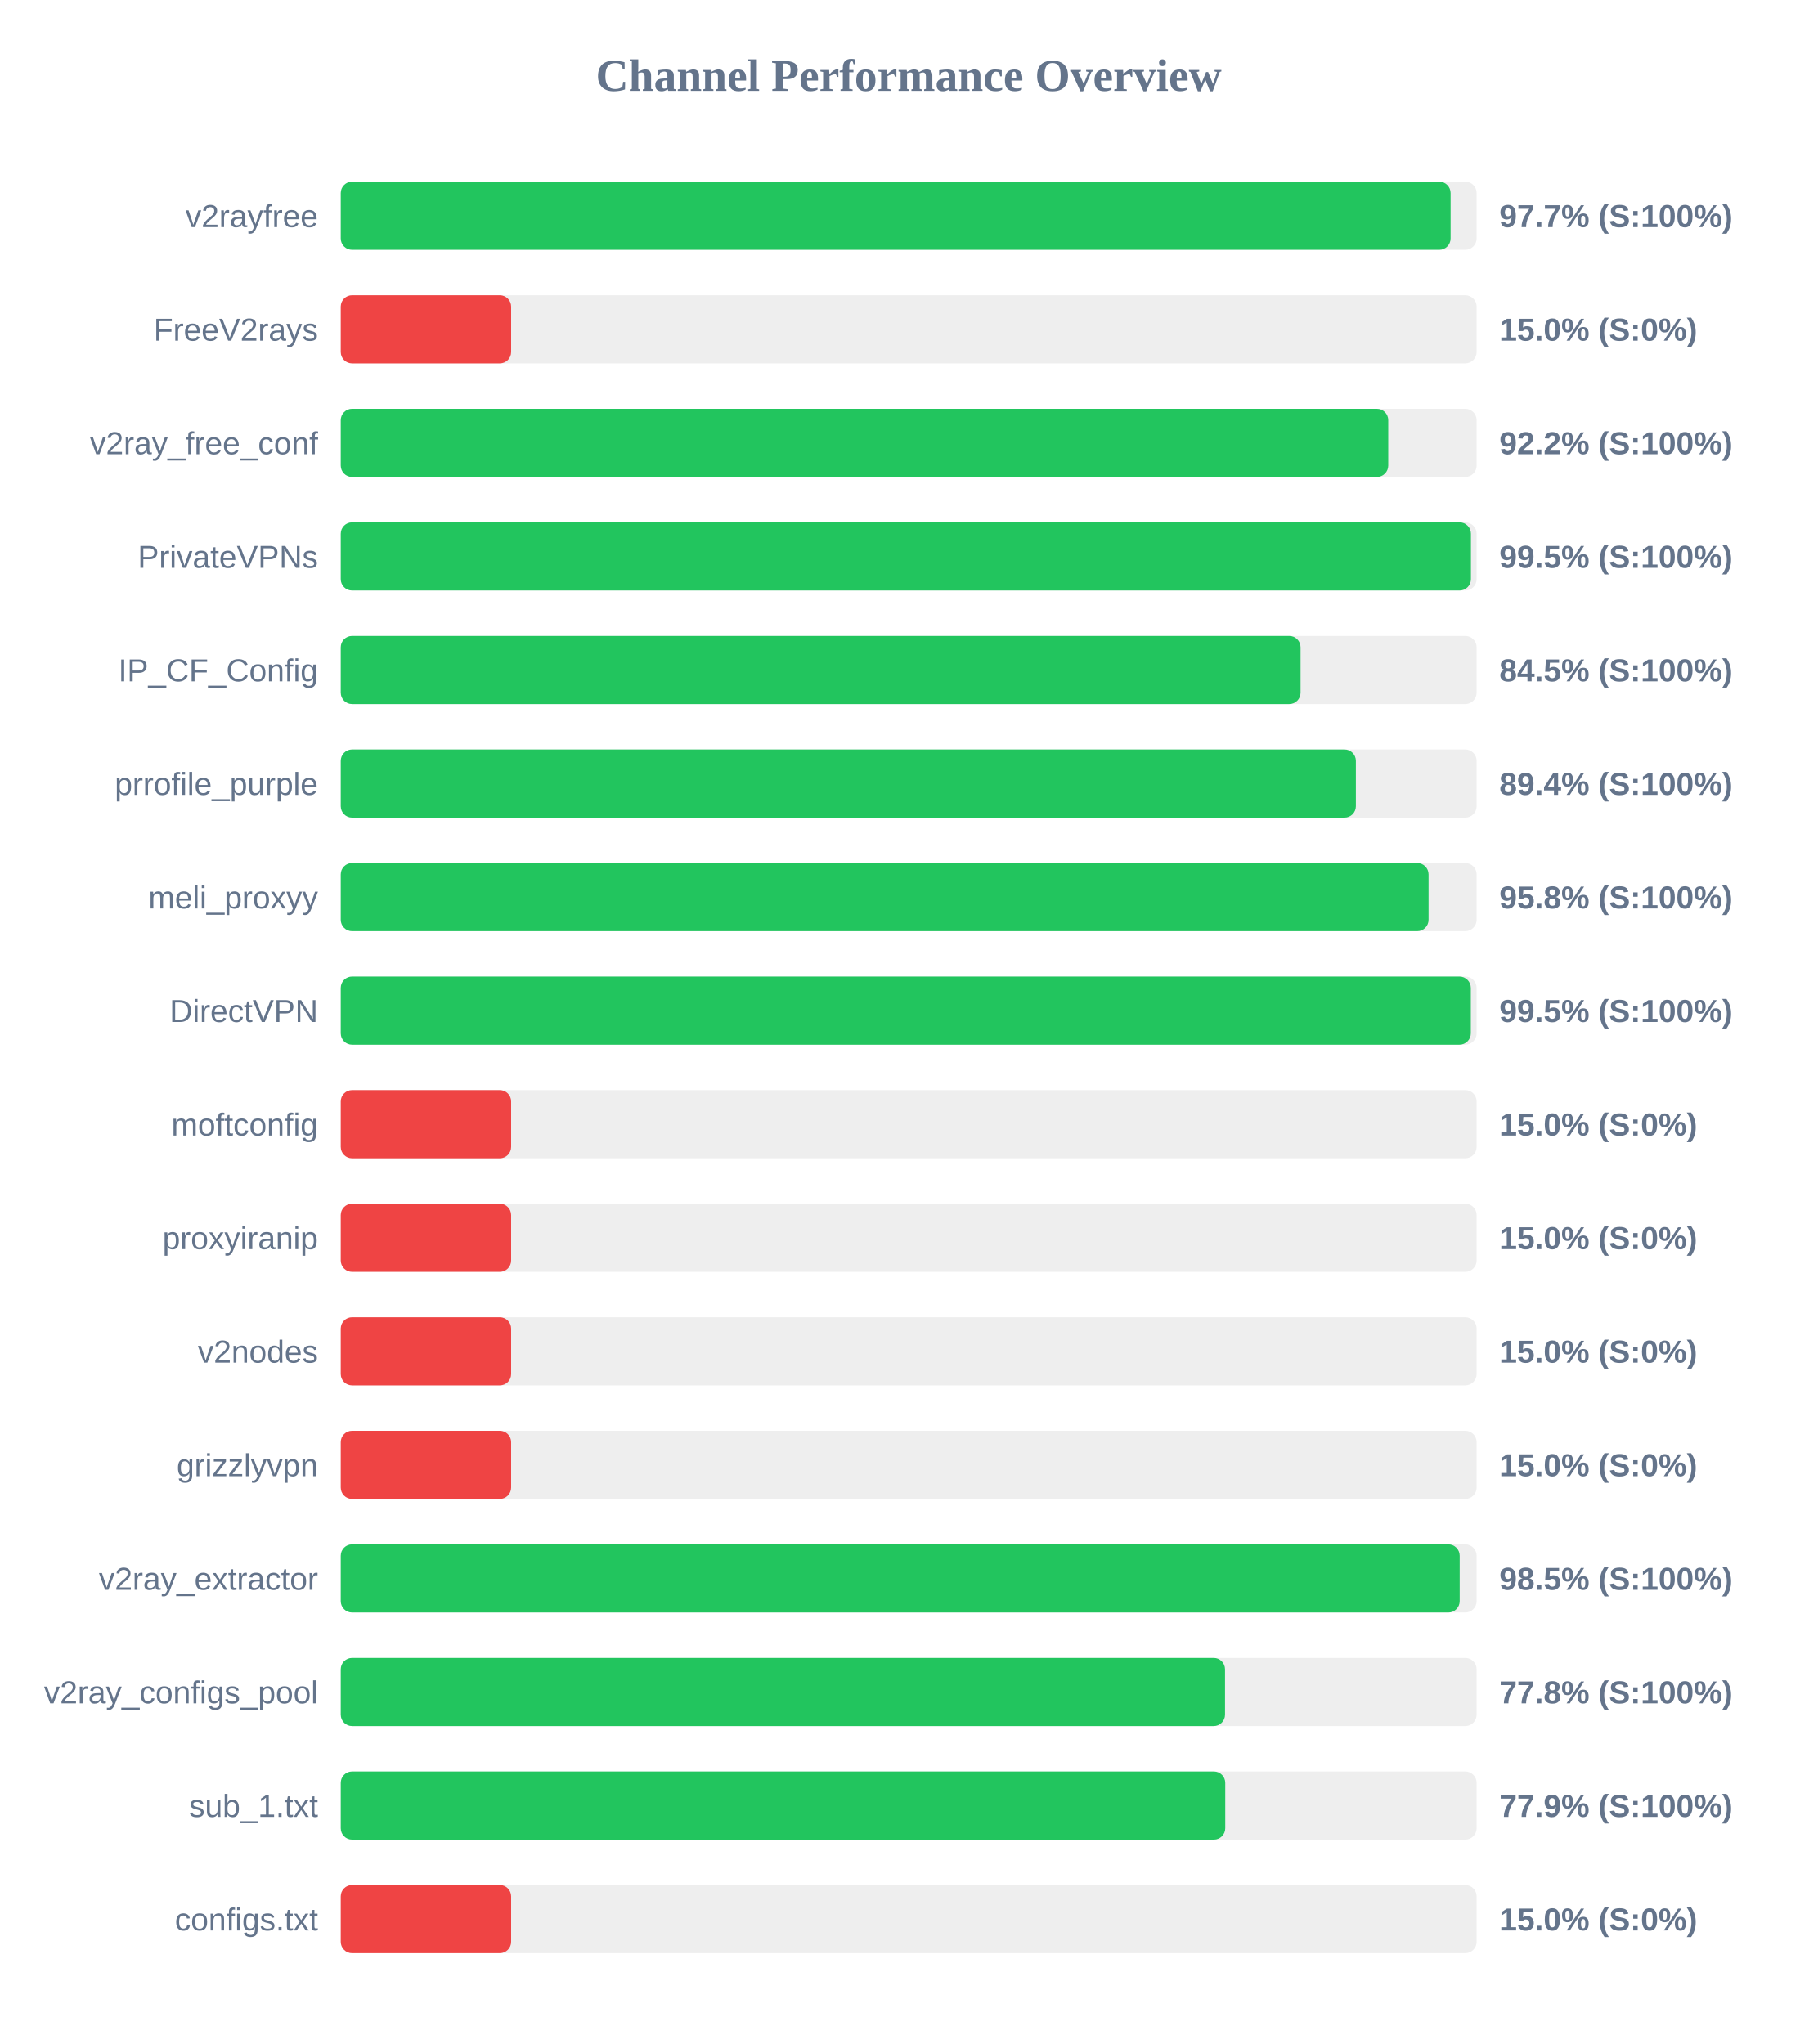
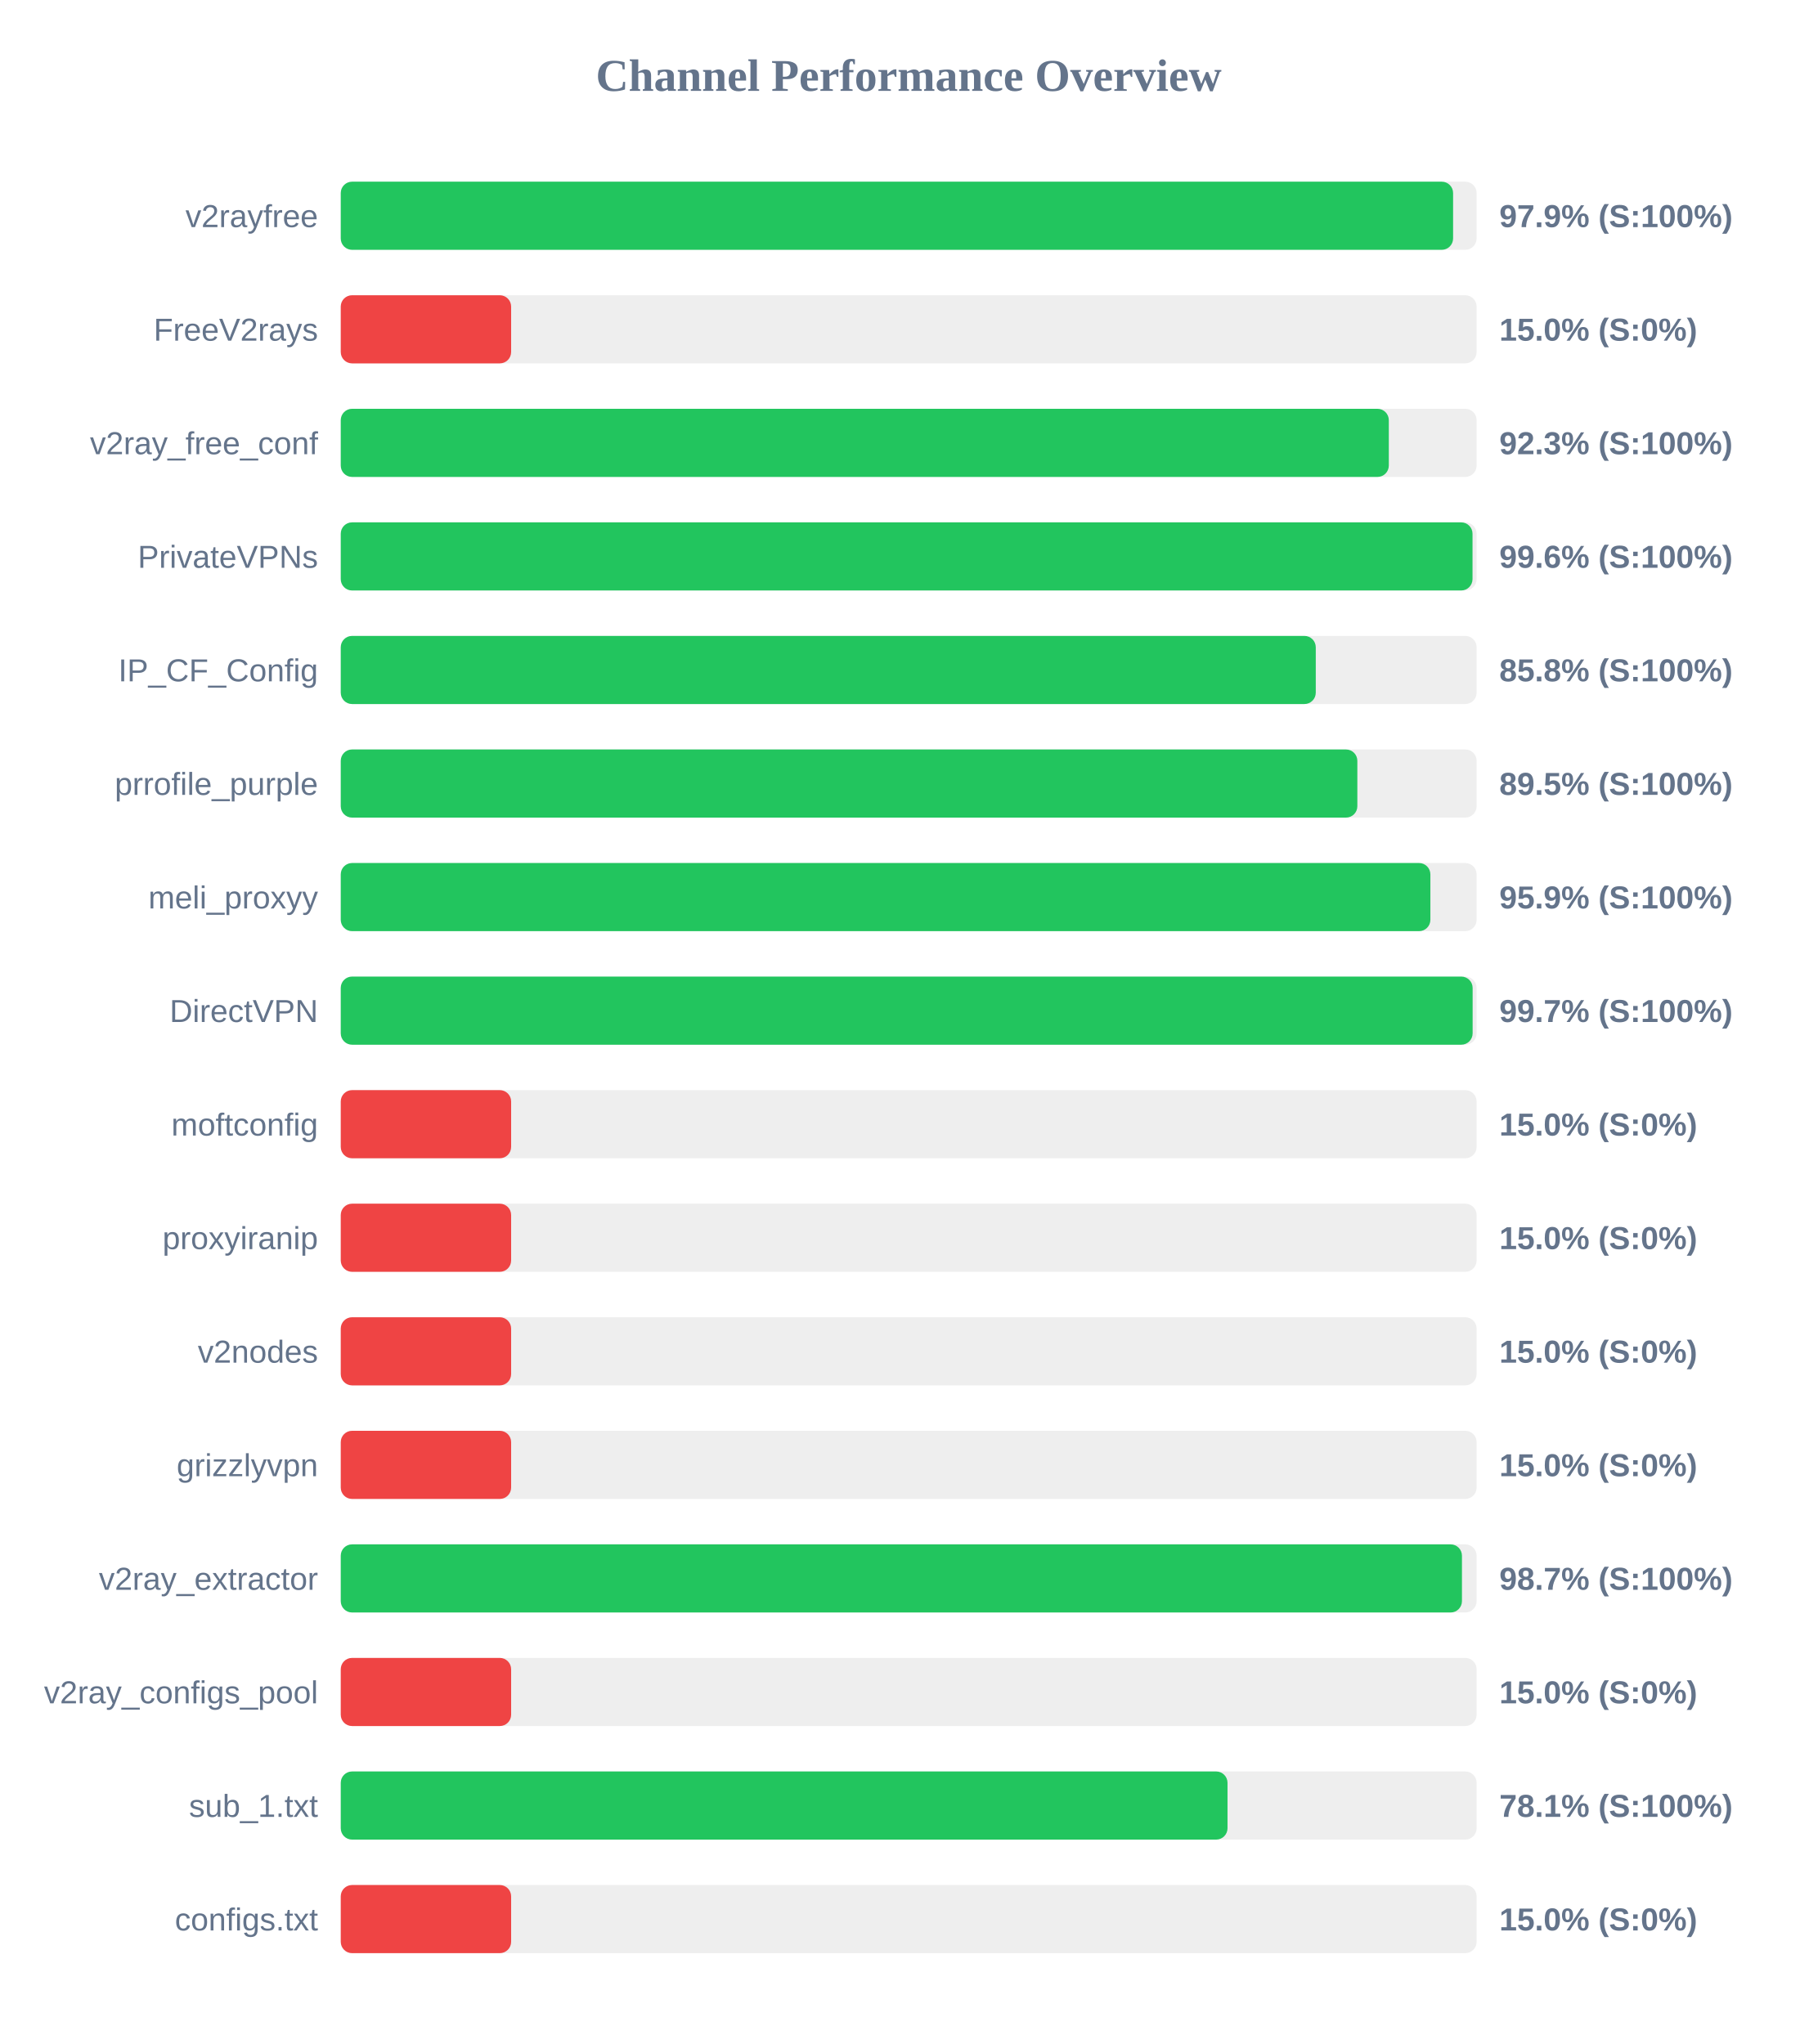
<svg xmlns="http://www.w3.org/2000/svg" width="800" height="900" version="1.1">
  <style>
        .row { font: 14px Arial; fill: #64748b; }
        .score { font: bold 14px Arial; fill: #64748b; }
    </style>
  <text x="400" y="40" text-anchor="middle" font-size="20px" font-weight="bold" fill="#64748b">Channel Performance Overview</text>
  <rect x="150" y="80" width="500" height="30" fill="#eee" rx="5" />
-   <rect x="150" y="80" width="488.55" height="30" fill="#22c55e" rx="5" />
+   <rect x="150" y="80" width="489.65" height="30" fill="#22c55e" rx="5" />
  <text x="140" y="100" text-anchor="end" class="row">v2rayfree</text>
-   <text x="660" y="100" text-anchor="start" class="score">97.7% (S:100%)</text>
+   <text x="660" y="100" text-anchor="start" class="score">97.9% (S:100%)</text>
  <rect x="150" y="130" width="500" height="30" fill="#eee" rx="5" />
  <rect x="150" y="130" width="75.0" height="30" fill="#ef4444" rx="5" />
  <text x="140" y="150" text-anchor="end" class="row">FreeV2rays</text>
  <text x="660" y="150" text-anchor="start" class="score">15.0% (S:0%)</text>
  <rect x="150" y="180" width="500" height="30" fill="#eee" rx="5" />
-   <rect x="150" y="180" width="461.1" height="30" fill="#22c55e" rx="5" />
+   <rect x="150" y="180" width="461.35" height="30" fill="#22c55e" rx="5" />
  <text x="140" y="200" text-anchor="end" class="row">v2ray_free_conf</text>
-   <text x="660" y="200" text-anchor="start" class="score">92.2% (S:100%)</text>
+   <text x="660" y="200" text-anchor="start" class="score">92.3% (S:100%)</text>
  <rect x="150" y="230" width="500" height="30" fill="#eee" rx="5" />
-   <rect x="150" y="230" width="497.5" height="30" fill="#22c55e" rx="5" />
+   <rect x="150" y="230" width="498.2" height="30" fill="#22c55e" rx="5" />
  <text x="140" y="250" text-anchor="end" class="row">PrivateVPNs</text>
-   <text x="660" y="250" text-anchor="start" class="score">99.5% (S:100%)</text>
+   <text x="660" y="250" text-anchor="start" class="score">99.6% (S:100%)</text>
  <rect x="150" y="280" width="500" height="30" fill="#eee" rx="5" />
-   <rect x="150" y="280" width="422.5" height="30" fill="#22c55e" rx="5" />
+   <rect x="150" y="280" width="429.2" height="30" fill="#22c55e" rx="5" />
  <text x="140" y="300" text-anchor="end" class="row">IP_CF_Config</text>
-   <text x="660" y="300" text-anchor="start" class="score">84.5% (S:100%)</text>
+   <text x="660" y="300" text-anchor="start" class="score">85.8% (S:100%)</text>
  <rect x="150" y="330" width="500" height="30" fill="#eee" rx="5" />
-   <rect x="150" y="330" width="446.85" height="30" fill="#22c55e" rx="5" />
+   <rect x="150" y="330" width="447.5" height="30" fill="#22c55e" rx="5" />
  <text x="140" y="350" text-anchor="end" class="row">prrofile_purple</text>
-   <text x="660" y="350" text-anchor="start" class="score">89.4% (S:100%)</text>
+   <text x="660" y="350" text-anchor="start" class="score">89.5% (S:100%)</text>
  <rect x="150" y="380" width="500" height="30" fill="#eee" rx="5" />
-   <rect x="150" y="380" width="478.85" height="30" fill="#22c55e" rx="5" />
+   <rect x="150" y="380" width="479.65" height="30" fill="#22c55e" rx="5" />
  <text x="140" y="400" text-anchor="end" class="row">meli_proxyy</text>
-   <text x="660" y="400" text-anchor="start" class="score">95.8% (S:100%)</text>
+   <text x="660" y="400" text-anchor="start" class="score">95.9% (S:100%)</text>
  <rect x="150" y="430" width="500" height="30" fill="#eee" rx="5" />
-   <rect x="150" y="430" width="497.45" height="30" fill="#22c55e" rx="5" />
+   <rect x="150" y="430" width="498.25" height="30" fill="#22c55e" rx="5" />
  <text x="140" y="450" text-anchor="end" class="row">DirectVPN</text>
-   <text x="660" y="450" text-anchor="start" class="score">99.5% (S:100%)</text>
+   <text x="660" y="450" text-anchor="start" class="score">99.7% (S:100%)</text>
  <rect x="150" y="480" width="500" height="30" fill="#eee" rx="5" />
  <rect x="150" y="480" width="75.0" height="30" fill="#ef4444" rx="5" />
  <text x="140" y="500" text-anchor="end" class="row">moftconfig</text>
  <text x="660" y="500" text-anchor="start" class="score">15.0% (S:0%)</text>
  <rect x="150" y="530" width="500" height="30" fill="#eee" rx="5" />
  <rect x="150" y="530" width="75.0" height="30" fill="#ef4444" rx="5" />
  <text x="140" y="550" text-anchor="end" class="row">proxyiranip</text>
  <text x="660" y="550" text-anchor="start" class="score">15.0% (S:0%)</text>
  <rect x="150" y="580" width="500" height="30" fill="#eee" rx="5" />
  <rect x="150" y="580" width="75.0" height="30" fill="#ef4444" rx="5" />
  <text x="140" y="600" text-anchor="end" class="row">v2nodes</text>
  <text x="660" y="600" text-anchor="start" class="score">15.0% (S:0%)</text>
  <rect x="150" y="630" width="500" height="30" fill="#eee" rx="5" />
  <rect x="150" y="630" width="75.0" height="30" fill="#ef4444" rx="5" />
  <text x="140" y="650" text-anchor="end" class="row">grizzlyvpn</text>
  <text x="660" y="650" text-anchor="start" class="score">15.0% (S:0%)</text>
  <rect x="150" y="680" width="500" height="30" fill="#eee" rx="5" />
-   <rect x="150" y="680" width="492.55" height="30" fill="#22c55e" rx="5" />
+   <rect x="150" y="680" width="493.55" height="30" fill="#22c55e" rx="5" />
  <text x="140" y="700" text-anchor="end" class="row">v2ray_extractor</text>
-   <text x="660" y="700" text-anchor="start" class="score">98.5% (S:100%)</text>
+   <text x="660" y="700" text-anchor="start" class="score">98.7% (S:100%)</text>
  <rect x="150" y="730" width="500" height="30" fill="#eee" rx="5" />
-   <rect x="150" y="730" width="389.25" height="30" fill="#22c55e" rx="5" />
+   <rect x="150" y="730" width="75.0" height="30" fill="#ef4444" rx="5" />
  <text x="140" y="750" text-anchor="end" class="row">v2ray_configs_pool</text>
-   <text x="660" y="750" text-anchor="start" class="score">77.8% (S:100%)</text>
+   <text x="660" y="750" text-anchor="start" class="score">15.0% (S:0%)</text>
  <rect x="150" y="780" width="500" height="30" fill="#eee" rx="5" />
-   <rect x="150" y="780" width="389.35" height="30" fill="#22c55e" rx="5" />
+   <rect x="150" y="780" width="390.35" height="30" fill="#22c55e" rx="5" />
  <text x="140" y="800" text-anchor="end" class="row">sub_1.txt</text>
-   <text x="660" y="800" text-anchor="start" class="score">77.9% (S:100%)</text>
+   <text x="660" y="800" text-anchor="start" class="score">78.1% (S:100%)</text>
  <rect x="150" y="830" width="500" height="30" fill="#eee" rx="5" />
  <rect x="150" y="830" width="75.0" height="30" fill="#ef4444" rx="5" />
  <text x="140" y="850" text-anchor="end" class="row">configs.txt</text>
  <text x="660" y="850" text-anchor="start" class="score">15.0% (S:0%)</text>
</svg>
